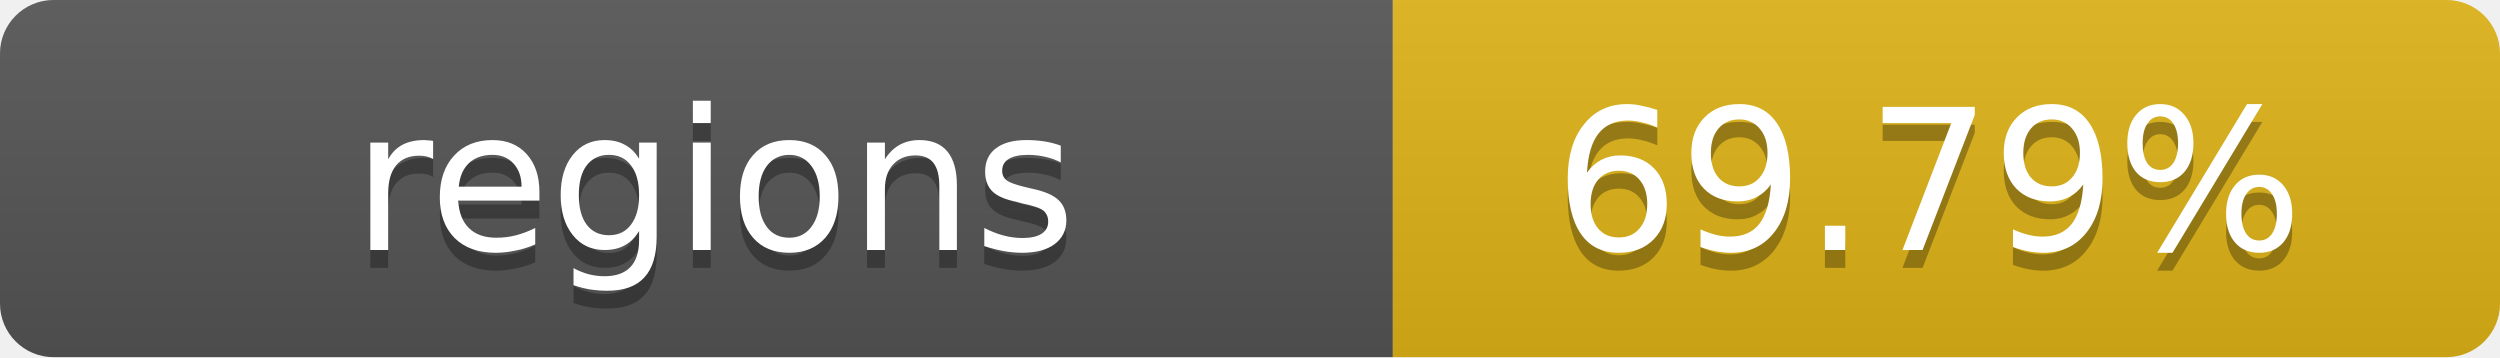
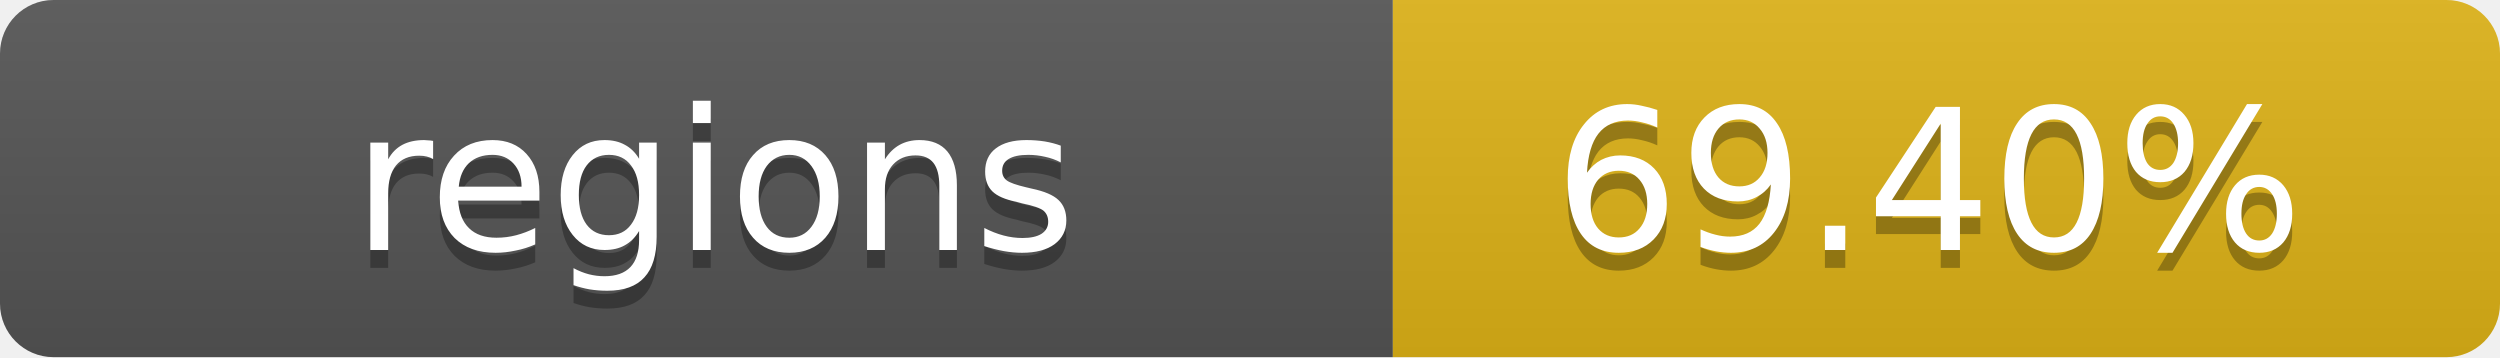
- <svg xmlns="http://www.w3.org/2000/svg" width="140" height="20" role="img" aria-label="regions: 69.79%">
+ <svg xmlns="http://www.w3.org/2000/svg" width="140" height="20" role="img" aria-label="regions: 69.40%">
  <linearGradient id="s" x2="0" y2="100%">
    <stop offset="0" stop-color="#bbb" stop-opacity=".1" />
    <stop offset="1" stop-opacity=".1" />
  </linearGradient>
  <clipPath id="r">
    <rect width="140" height="20" rx="3" fill="#fff" />
  </clipPath>
  <g clip-path="url(#r)">
    <rect width="78" height="20" fill="#555" />
    <rect x="78" width="62" height="20" fill="#dfb317" />
    <rect width="140" height="20" fill="url(#s)" />
  </g>
  <g fill="#fff" text-anchor="middle" font-family="Verdana,Geneva,DejaVu Sans,sans-serif" text-rendering="geometricPrecision" font-size="11">
    <text x="40" y="15" fill="#010101" fill-opacity=".3">regions</text>
    <text x="40" y="14">regions</text>
-     <text x="108" y="15" fill="#010101" fill-opacity=".3">69.79%</text>
-     <text x="108" y="14">69.79%</text>
+     <text x="108" y="15" fill="#010101" fill-opacity=".3">69.40%</text>
+     <text x="108" y="14">69.40%</text>
  </g>
</svg>
